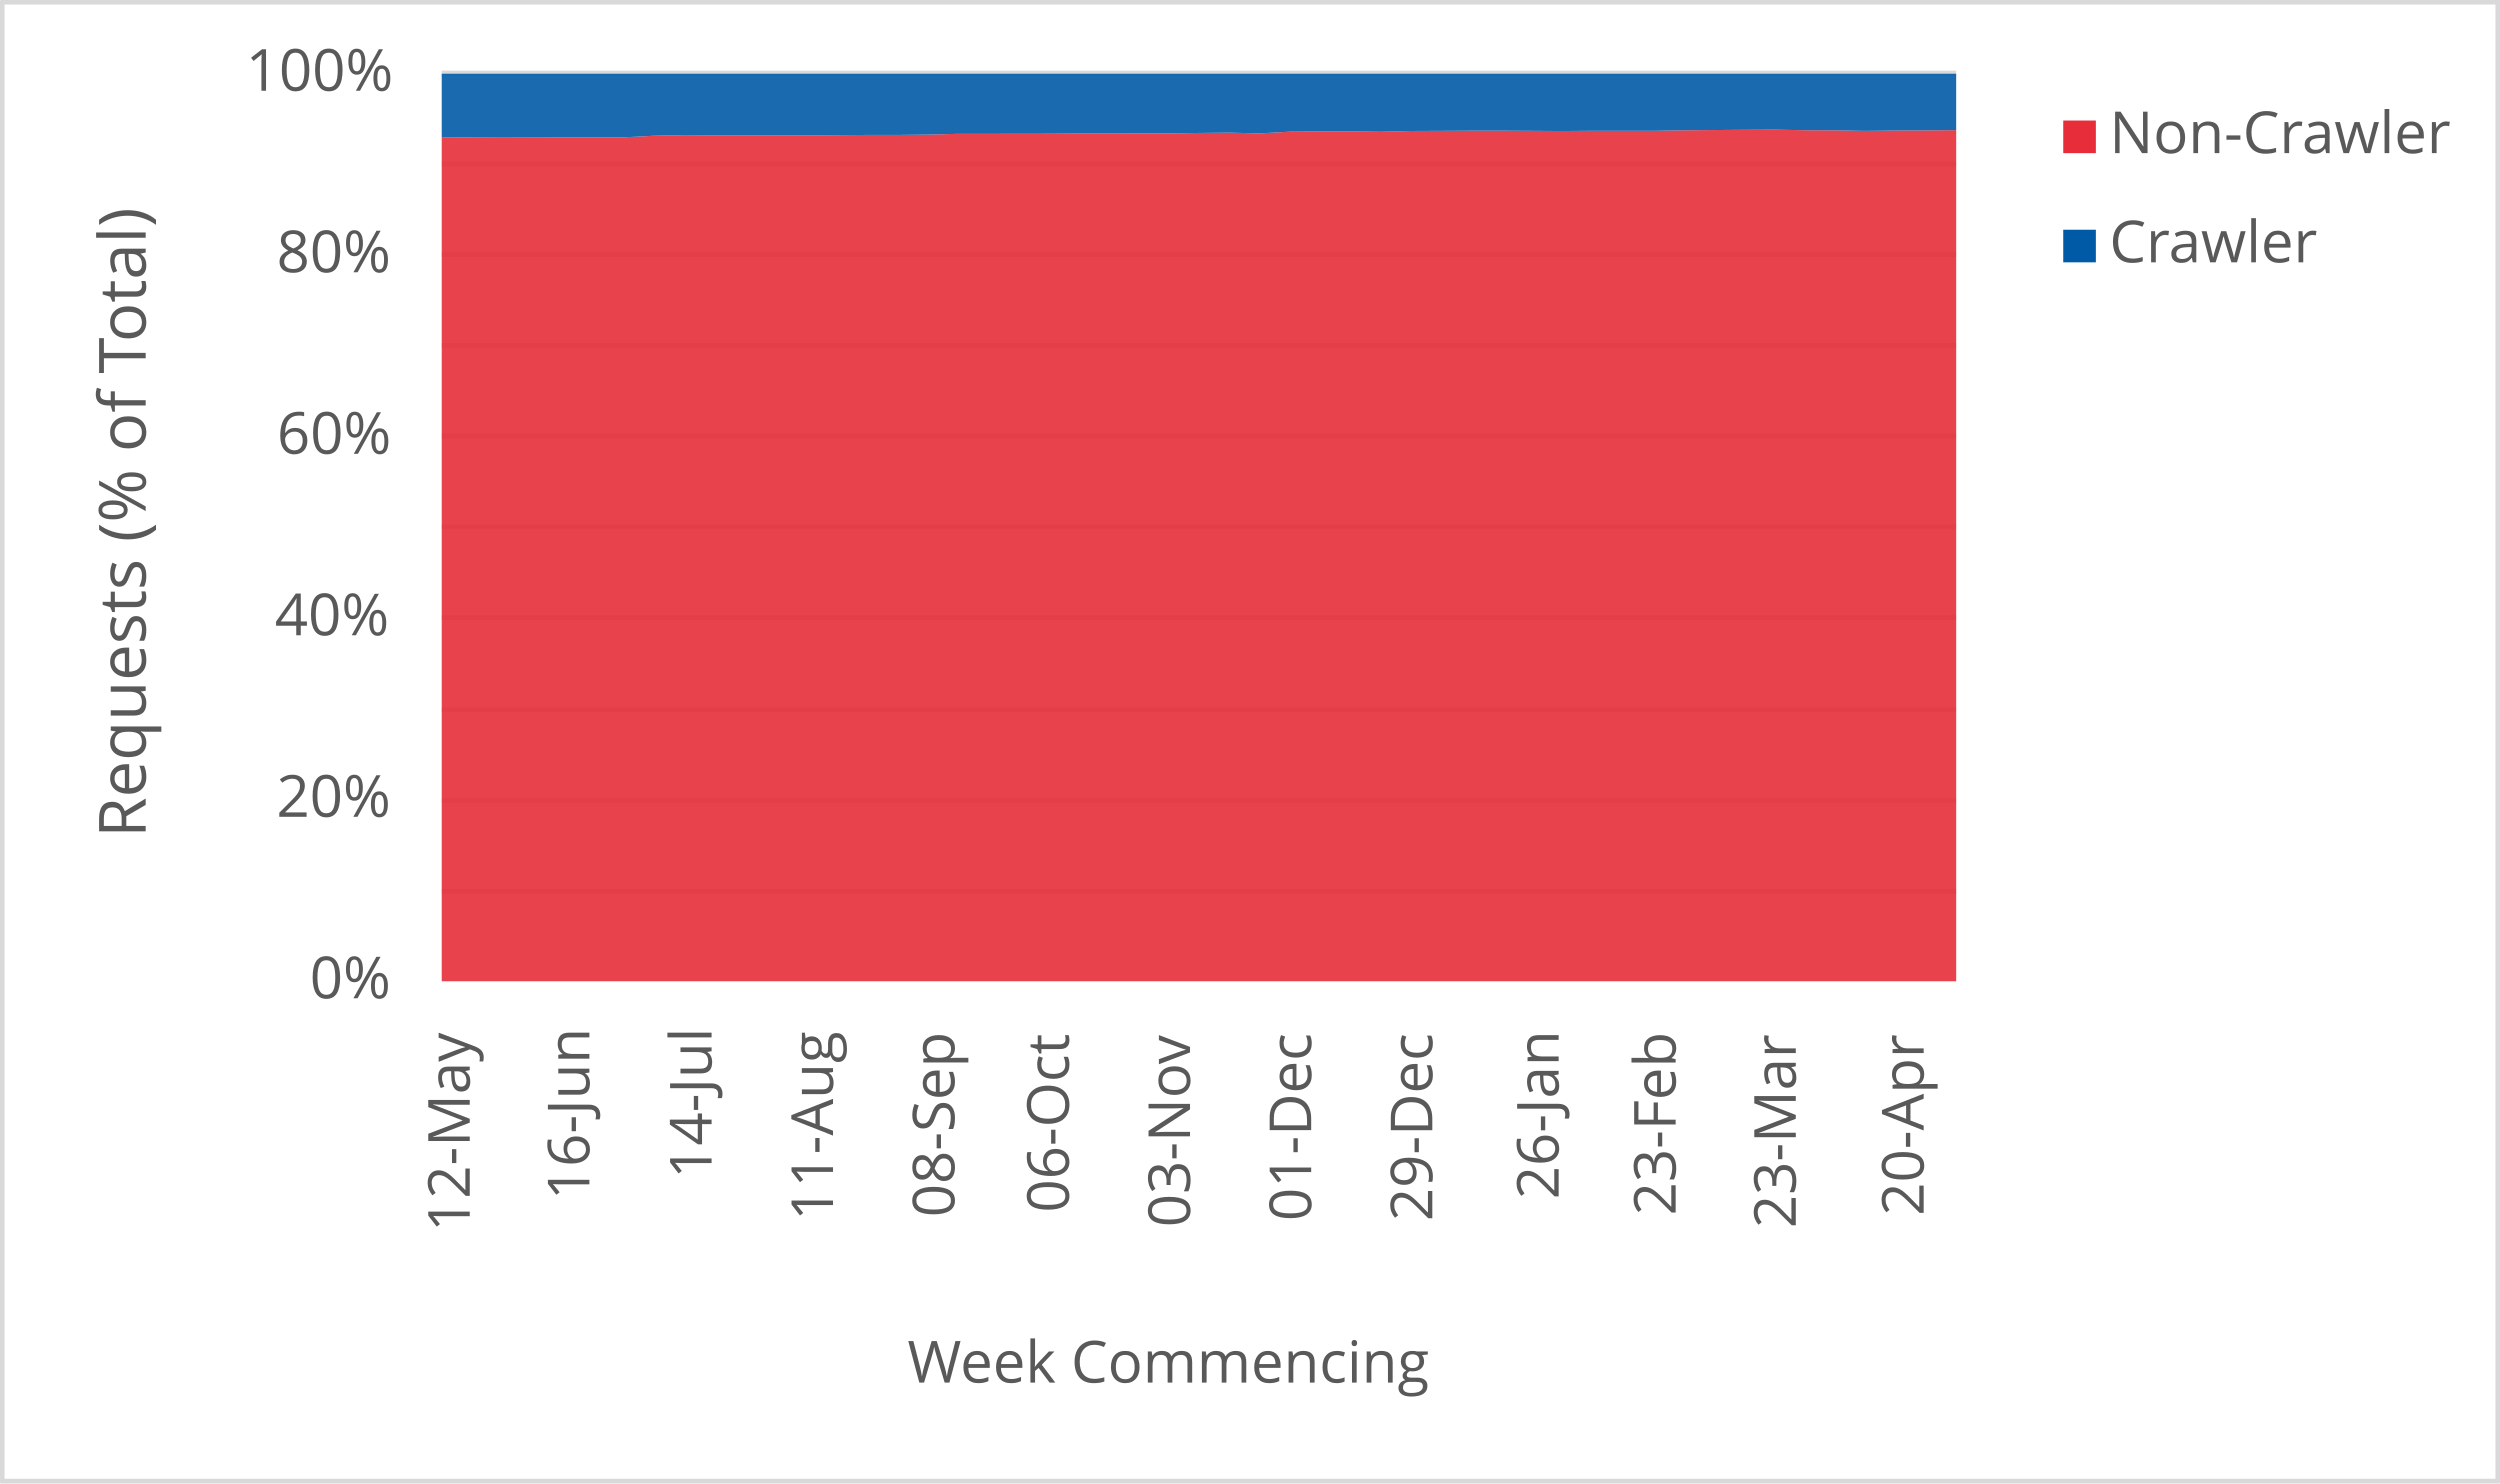
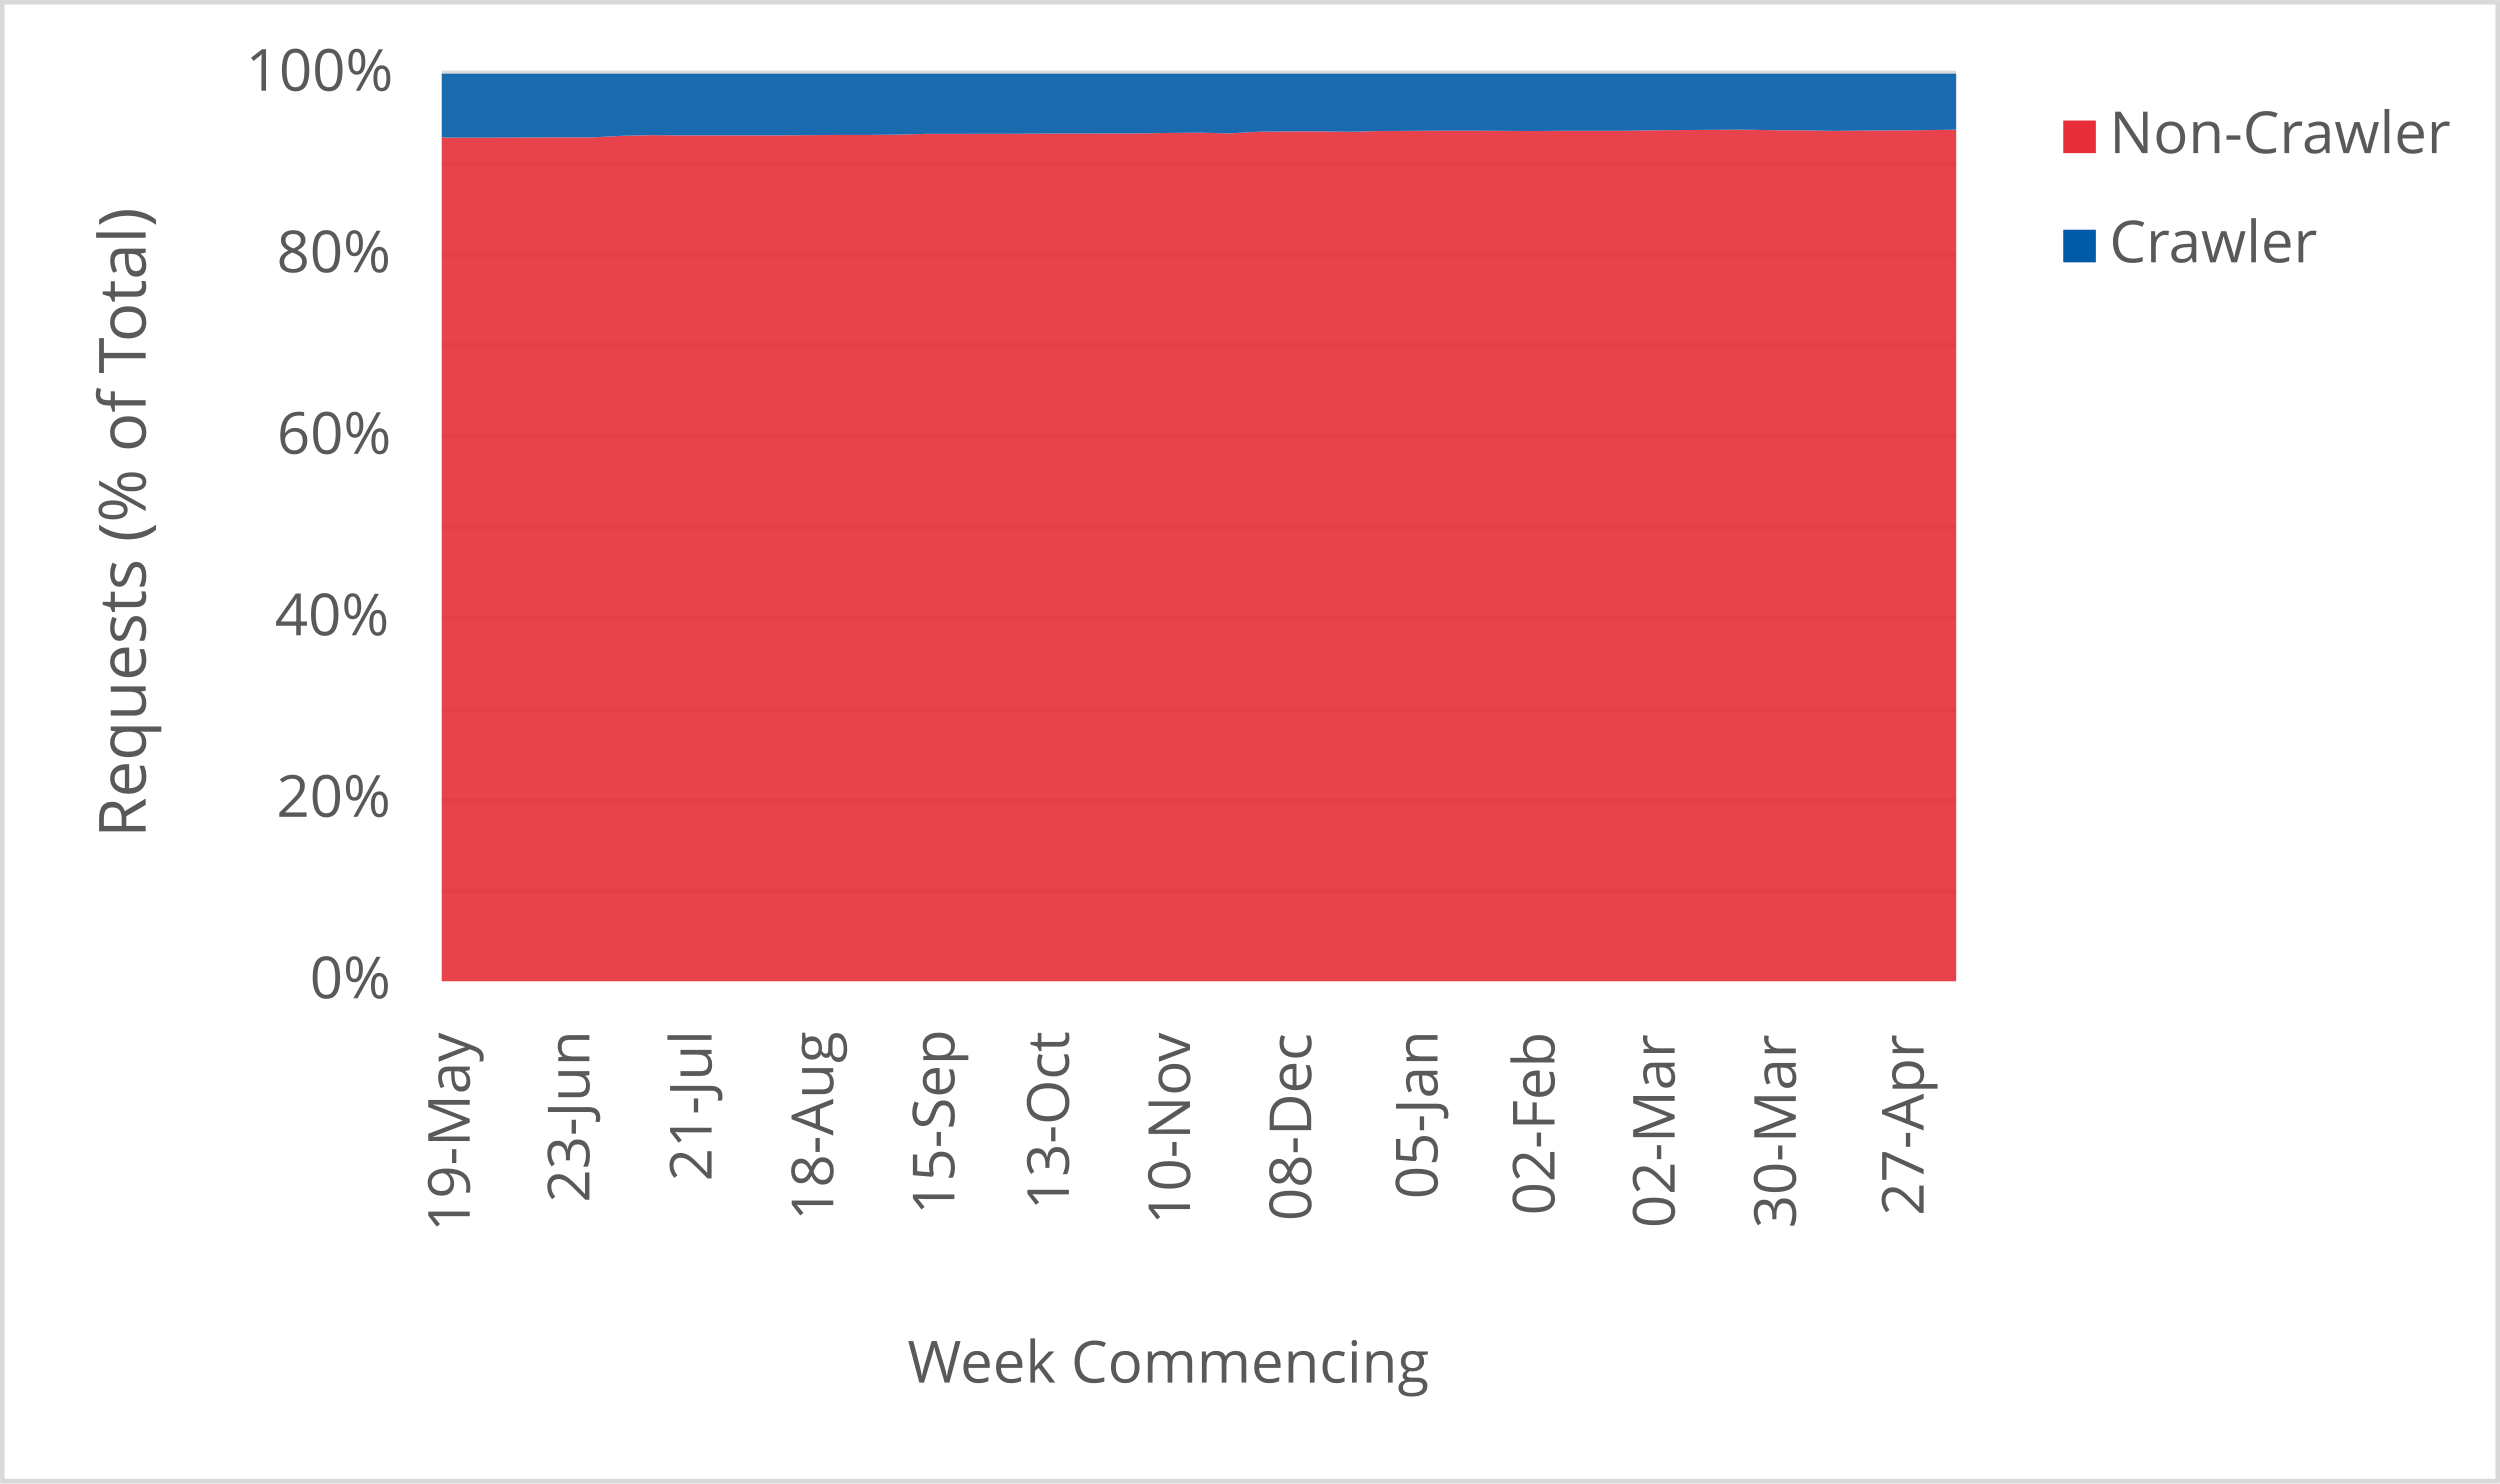
<svg xmlns="http://www.w3.org/2000/svg" width="1763" height="1046" xml:space="preserve" overflow="hidden">
  <defs>
    <clipPath id="clip0">
      <rect x="2917" y="346" width="1763" height="1046" />
    </clipPath>
  </defs>
  <g clip-path="url(#clip0)" transform="translate(-2917 -346)">
    <rect x="2918" y="347" width="1760" height="1043" fill="#FFFFFF" />
    <g>
      <path d="    M3228.5 974.532 4296.5 974.532    M3228.5 910.53 4296.5 910.53    M3228.5 846.528 4296.5 846.528    M3228.5 781.526 4296.5 781.526    M3228.5 717.524 4296.5 717.524    M3228.5 653.522 4296.5 653.522    M3228.5 589.52 4296.5 589.52    M3228.5 525.517 4296.5 525.517    M3228.5 461.515 4296.5 461.515    M3228.5 397.5 4296.5 397.5" stroke="#D9D9D9" stroke-width="3.438" stroke-linejoin="round" stroke-miterlimit="10" fill="none" />
    </g>
    <g>
      <path d="M 1038.5 4296.5 1038.5" stroke="#D9D9D9" stroke-width="3.438" stroke-linejoin="round" stroke-miterlimit="10" fill="none" fill-rule="evenodd" />
    </g>
    <g>
-       <text fill="#595959" font-family="Verdana,Open Sans,DejaVu Sans,sans-serif" font-weight="400" font-size="41" transform="matrix(6.12323e-17 -1 1 6.12323e-17 3248.269 1214.753)">12-May</text>
+       <text fill="#595959" font-family="Verdana,Open Sans,DejaVu Sans,sans-serif" font-weight="400" font-size="41" transform="matrix(6.12323e-17 -1 1 6.12323e-17 3248.269 1214.753)">19-May</text>
    </g>
    <g>
-       <text fill="#595959" font-family="Verdana,Open Sans,DejaVu Sans,sans-serif" font-weight="400" font-size="41" transform="matrix(6.12323e-17 -1 1 6.12323e-17 3332.638 1192.291)">16-Jun</text>
+       <text fill="#595959" font-family="Verdana,Open Sans,DejaVu Sans,sans-serif" font-weight="400" font-size="41" transform="matrix(6.12323e-17 -1 1 6.12323e-17 3332.638 1194.053)">23-Jun</text>
    </g>
    <g>
-       <text fill="#595959" font-family="Verdana,Open Sans,DejaVu Sans,sans-serif" font-weight="400" font-size="41" transform="matrix(6.12323e-17 -1 1 6.12323e-17 3418.809 1177.277)">14-Jul</text>
+       <text fill="#595959" font-family="Verdana,Open Sans,DejaVu Sans,sans-serif" font-weight="400" font-size="41" transform="matrix(6.12323e-17 -1 1 6.12323e-17 3418.809 1179.039)">21-Jul</text>
    </g>
    <g>
-       <text fill="#595959" font-family="Verdana,Open Sans,DejaVu Sans,sans-serif" font-weight="400" font-size="41" transform="matrix(6.12323e-17 -1 1 6.12323e-17 3504.439 1206.906)">11-Aug</text>
+       <text fill="#595959" font-family="Verdana,Open Sans,DejaVu Sans,sans-serif" font-weight="400" font-size="41" transform="matrix(6.12323e-17 -1 1 6.12323e-17 3504.589 1206.906)">18-Aug</text>
    </g>
    <g>
-       <text fill="#595959" font-family="Verdana,Open Sans,DejaVu Sans,sans-serif" font-weight="400" font-size="41" transform="matrix(6.12323e-17 -1 1 6.12323e-17 3590.049 1204.383)">08-Sep</text>
+       <text fill="#595959" font-family="Verdana,Open Sans,DejaVu Sans,sans-serif" font-weight="400" font-size="41" transform="matrix(6.12323e-17 -1 1 6.12323e-17 3590.029 1202.662)">15-Sep</text>
    </g>
    <g>
-       <text fill="#595959" font-family="Verdana,Open Sans,DejaVu Sans,sans-serif" font-weight="400" font-size="41" transform="matrix(6.12323e-17 -1 1 6.12323e-17 3670.765 1201.1)">06-Oct</text>
+       <text fill="#595959" font-family="Verdana,Open Sans,DejaVu Sans,sans-serif" font-weight="400" font-size="41" transform="matrix(6.12323e-17 -1 1 6.12323e-17 3670.765 1199.378)">13-Oct</text>
    </g>
    <g>
-       <text fill="#595959" font-family="Verdana,Open Sans,DejaVu Sans,sans-serif" font-weight="400" font-size="41" transform="matrix(6.12323e-17 -1 1 6.12323e-17 3756.205 1211.43)">03-Nov</text>
+       <text fill="#595959" font-family="Verdana,Open Sans,DejaVu Sans,sans-serif" font-weight="400" font-size="41" transform="matrix(6.12323e-17 -1 1 6.12323e-17 3756.205 1209.708)">10-Nov</text>
    </g>
    <g>
-       <text fill="#595959" font-family="Verdana,Open Sans,DejaVu Sans,sans-serif" font-weight="400" font-size="41" transform="matrix(6.12323e-17 -1 1 6.12323e-17 3841.645 1207.086)">01-Dec</text>
+       <text fill="#595959" font-family="Verdana,Open Sans,DejaVu Sans,sans-serif" font-weight="400" font-size="41" transform="matrix(6.12323e-17 -1 1 6.12323e-17 3841.645 1207.086)">08-Dec</text>
    </g>
    <g>
-       <text fill="#595959" font-family="Verdana,Open Sans,DejaVu Sans,sans-serif" font-weight="400" font-size="41" transform="matrix(6.12323e-17 -1 1 6.12323e-17 3927.065 1207.126)">29-Dec</text>
+       <text fill="#595959" font-family="Verdana,Open Sans,DejaVu Sans,sans-serif" font-weight="400" font-size="41" transform="matrix(6.12323e-17 -1 1 6.12323e-17 3930.738 1191.651)">05-Jan</text>
    </g>
    <g>
-       <text fill="#595959" font-family="Verdana,Open Sans,DejaVu Sans,sans-serif" font-weight="400" font-size="41" transform="matrix(6.12323e-17 -1 1 6.12323e-17 4016.158 1191.691)">26-Jan</text>
+       <text fill="#595959" font-family="Verdana,Open Sans,DejaVu Sans,sans-serif" font-weight="400" font-size="41" transform="matrix(6.12323e-17 -1 1 6.12323e-17 4013.235 1203.042)">02-Feb</text>
    </g>
    <g>
-       <text fill="#595959" font-family="Verdana,Open Sans,DejaVu Sans,sans-serif" font-weight="400" font-size="41" transform="matrix(6.12323e-17 -1 1 6.12323e-17 4098.675 1203.082)">23-Feb</text>
+       <text fill="#595959" font-family="Verdana,Open Sans,DejaVu Sans,sans-serif" font-weight="400" font-size="41" transform="matrix(6.12323e-17 -1 1 6.12323e-17 4097.965 1212.011)">02-Mar</text>
    </g>
    <g>
-       <text fill="#595959" font-family="Verdana,Open Sans,DejaVu Sans,sans-serif" font-weight="400" font-size="41" transform="matrix(6.12323e-17 -1 1 6.12323e-17 4183.385 1212.051)">23-Mar</text>
+       <text fill="#595959" font-family="Verdana,Open Sans,DejaVu Sans,sans-serif" font-weight="400" font-size="41" transform="matrix(6.12323e-17 -1 1 6.12323e-17 4183.405 1212.171)">30-Mar</text>
    </g>
    <g>
-       <text fill="#595959" font-family="Verdana,Open Sans,DejaVu Sans,sans-serif" font-weight="400" font-size="41" transform="matrix(6.12323e-17 -1 1 6.12323e-17 4273.569 1203.302)">20-Apr</text>
+       <text fill="#595959" font-family="Verdana,Open Sans,DejaVu Sans,sans-serif" font-weight="400" font-size="41" transform="matrix(6.12323e-17 -1 1 6.12323e-17 4273.549 1203.302)">27-Apr</text>
    </g>
    <g>
      <text fill="#595959" font-family="Verdana,Open Sans,DejaVu Sans,sans-serif" font-weight="400" font-size="41" transform="matrix(1 0 0 1 3135.448 1050)">0%</text>
    </g>
    <g>
      <text fill="#595959" font-family="Verdana,Open Sans,DejaVu Sans,sans-serif" font-weight="400" font-size="41" transform="matrix(1 0 0 1 3111.965 922)">20%</text>
    </g>
    <g>
      <text fill="#595959" font-family="Verdana,Open Sans,DejaVu Sans,sans-serif" font-weight="400" font-size="41" transform="matrix(1 0 0 1 3110.824 794)">40%</text>
    </g>
    <g>
      <text fill="#595959" font-family="Verdana,Open Sans,DejaVu Sans,sans-serif" font-weight="400" font-size="41" transform="matrix(1 0 0 1 3112.306 666)">60%</text>
    </g>
    <g>
      <text fill="#595959" font-family="Verdana,Open Sans,DejaVu Sans,sans-serif" font-weight="400" font-size="41" transform="matrix(1 0 0 1 3112.045 538)">80%</text>
    </g>
    <g>
      <text fill="#595959" font-family="Verdana,Open Sans,DejaVu Sans,sans-serif" font-weight="400" font-size="41" transform="matrix(1 0 0 1 3090.284 410)">100%</text>
    </g>
    <g>
      <text fill="#595959" font-family="Verdana,Open Sans,DejaVu Sans,sans-serif" font-weight="400" font-size="41" transform="matrix(1 0 0 1 3556.971 1321)">Week Commencing</text>
    </g>
    <g>
      <text fill="#595959" font-family="Verdana,Open Sans,DejaVu Sans,sans-serif" font-weight="400" font-size="46" transform="matrix(6.12323e-17 -1 1 6.12323e-17 3019.73 936.7666)">Requests (% of Total)</text>
    </g>
    <rect x="2918.5" y="347.5" width="1760" height="1043" stroke="#D9D9D9" stroke-width="3.438" stroke-linejoin="round" stroke-miterlimit="10" fill="none" />
    <g>
-       <path d="M3228.5 1038 3249.86 1038 3271.22 1038 3292.58 1038 3313.94 1038 3335.3 1038 3356.66 1038 3378.02 1038 3399.38 1038 3420.74 1038 3442.1 1038 3463.46 1038 3484.82 1038 3506.18 1038 3527.54 1038 3548.9 1038 3570.26 1038 3591.62 1038 3612.98 1038 3634.34 1038 3655.7 1038 3677.06 1038 3698.42 1038 3719.78 1038 3741.14 1038 3762.5 1038 3783.86 1038 3805.22 1038 3826.58 1038 3847.94 1038 3869.3 1038 3890.66 1038 3912.02 1038 3933.38 1038 3954.74 1038 3976.1 1038 3997.46 1038 4018.82 1038 4040.18 1038 4061.54 1038 4082.9 1038 4104.26 1038 4125.62 1038 4146.98 1038 4168.34 1038 4189.7 1038 4211.06 1038 4232.42 1038 4253.78 1038 4275.14 1038 4296.5 1038 4296.5 437.776 4275.14 437.954 4253.78 438.046 4232.42 438.303 4211.06 437.933 4189.7 437.83 4168.34 437.427 4146.98 437.533 4125.62 437.708 4104.26 437.879 4082.9 438.257 4061.54 438.254 4040.18 438.228 4018.82 438.402 3997.46 438.259 3976.1 438.142 3954.74 438.149 3933.38 438.275 3912.02 438.371 3890.66 438.938 3869.3 438.66 3847.94 438.655 3826.58 438.875 3805.22 440.073 3783.86 439.546 3762.5 439.765 3741.14 440.093 3719.78 440.111 3698.42 440.177 3677.06 440.173 3655.7 440.328 3634.34 440.348 3612.98 440.406 3591.62 440.408 3570.26 440.942 3548.9 441.171 3527.54 441.173 3506.18 441.339 3484.82 441.487 3463.46 441.483 3442.1 441.485 3420.74 441.49 3399.38 441.298 3378.02 441.726 3356.66 442.842 3335.3 442.854 3313.94 442.958 3292.58 442.973 3271.22 443.096 3249.86 442.945 3228.5 442.754 3228.5 1038Z" fill="#e62d39" opacity="0.9" />
+       <path d="M3228.5 1038 3249.86 1038 3271.22 1038 3292.58 1038 3313.94 1038 3335.3 1038 3356.66 1038 3378.02 1038 3399.38 1038 3420.74 1038 3442.1 1038 3463.46 1038 3484.82 1038 3506.18 1038 3527.54 1038 3548.9 1038 3570.26 1038 3591.62 1038 3612.98 1038 3634.34 1038 3655.7 1038 3677.06 1038 3698.42 1038 3719.78 1038 3741.14 1038 3762.5 1038 3783.86 1038 3805.22 1038 3826.58 1038 3847.94 1038 3869.3 1038 3890.66 1038 3912.02 1038 3933.38 1038 3954.74 1038 3976.1 1038 3997.46 1038 4018.82 1038 4040.18 1038 4061.54 1038 4082.9 1038 4104.26 1038 4125.62 1038 4146.98 1038 4168.34 1038 4189.7 1038 4211.06 1038 4232.42 1038 4253.78 1038 4275.14 1038 4296.5 1038 4296.5 437.419 4275.14 437.776 4253.78 437.954 4232.42 438.046 4211.06 438.303 4189.7 437.933 4168.34 437.83 4146.98 437.427 4125.62 437.533 4104.26 437.708 4082.9 437.879 4061.54 438.257 4040.18 438.254 4018.82 438.228 3997.46 438.402 3976.1 438.259 3954.74 438.142 3933.38 438.149 3912.02 438.275 3890.66 438.371 3869.3 438.938 3847.94 438.66 3826.58 438.655 3805.22 438.875 3783.86 440.073 3762.5 439.546 3741.14 439.765 3719.78 440.093 3698.42 440.111 3677.06 440.177 3655.7 440.173 3634.34 440.328 3612.98 440.348 3591.62 440.406 3570.26 440.408 3548.9 440.942 3527.54 441.171 3506.18 441.173 3484.82 441.339 3463.46 441.487 3442.1 441.483 3420.74 441.485 3399.38 441.49 3378.02 441.298 3356.66 441.726 3335.3 442.842 3313.94 442.854 3292.58 442.958 3271.22 442.973 3249.86 443.096 3228.5 442.945 3228.5 1038Z" fill="#e62d39" opacity="0.9" />
    </g>
    <g>
-       <path d="M3228.5 442.754 3249.86 442.945 3271.22 443.096 3292.58 442.973 3313.94 442.958 3335.3 442.854 3356.66 442.842 3378.02 441.726 3399.38 441.298 3420.74 441.49 3442.1 441.485 3463.46 441.483 3484.82 441.487 3506.18 441.339 3527.54 441.173 3548.9 441.171 3570.26 440.942 3591.62 440.408 3612.98 440.406 3634.34 440.348 3655.7 440.328 3677.06 440.173 3698.42 440.177 3719.78 440.111 3741.14 440.093 3762.5 439.765 3783.86 439.546 3805.22 440.073 3826.58 438.875 3847.94 438.655 3869.3 438.66 3890.66 438.938 3912.02 438.371 3933.38 438.275 3954.74 438.149 3976.1 438.142 3997.46 438.259 4018.82 438.402 4040.18 438.228 4061.54 438.254 4082.9 438.257 4104.26 437.879 4125.62 437.708 4146.98 437.533 4168.34 437.427 4189.7 437.83 4211.06 437.933 4232.42 438.303 4253.78 438.046 4275.14 437.954 4296.5 437.776 4296.5 398 4275.14 398 4253.78 398 4232.42 398 4211.06 398 4189.7 398 4168.34 398 4146.98 398 4125.62 398 4104.26 398 4082.9 398 4061.54 398 4040.18 398 4018.82 398 3997.46 398 3976.1 398 3954.74 398 3933.38 398 3912.02 398 3890.66 398 3869.3 398 3847.94 398 3826.58 398 3805.22 398 3783.86 398 3762.5 398 3741.14 398 3719.78 398 3698.42 398 3677.06 398 3655.7 398 3634.34 398 3612.98 398 3591.62 398 3570.26 398 3548.9 398 3527.54 398 3506.18 398 3484.82 398 3463.46 398 3442.1 398 3420.74 398 3399.38 398 3378.02 398 3356.66 398 3335.3 398 3313.94 398 3292.58 398 3271.22 398 3249.86 398 3228.5 398 3228.5 442.754Z" fill="#005aa6" opacity="0.9" />
+       <path d="M3228.5 442.945 3249.86 443.096 3271.22 442.973 3292.58 442.958 3313.94 442.854 3335.3 442.842 3356.66 441.726 3378.02 441.298 3399.38 441.49 3420.74 441.485 3442.1 441.483 3463.46 441.487 3484.82 441.339 3506.18 441.173 3527.54 441.171 3548.9 440.942 3570.26 440.408 3591.62 440.406 3612.98 440.348 3634.34 440.328 3655.7 440.173 3677.06 440.177 3698.42 440.111 3719.78 440.093 3741.14 439.765 3762.5 439.546 3783.86 440.073 3805.22 438.875 3826.58 438.655 3847.94 438.66 3869.3 438.938 3890.66 438.371 3912.02 438.275 3933.38 438.149 3954.74 438.142 3976.1 438.259 3997.46 438.402 4018.82 438.228 4040.18 438.254 4061.54 438.257 4082.9 437.879 4104.26 437.708 4125.62 437.533 4146.98 437.427 4168.34 437.83 4189.7 437.933 4211.06 438.303 4232.42 438.046 4253.78 437.954 4275.14 437.776 4296.5 437.419 4296.5 398 4275.14 398 4253.78 398 4232.42 398 4211.06 398 4189.7 398 4168.34 398 4146.98 398 4125.62 398 4104.26 398 4082.9 398 4061.54 398 4040.18 398 4018.82 398 3997.46 398 3976.1 398 3954.74 398 3933.38 398 3912.02 398 3890.66 398 3869.3 398 3847.94 398 3826.58 398 3805.22 398 3783.86 398 3762.5 398 3741.14 398 3719.78 398 3698.42 398 3677.06 398 3655.7 398 3634.34 398 3612.98 398 3591.62 398 3570.26 398 3548.9 398 3527.54 398 3506.18 398 3484.82 398 3463.46 398 3442.1 398 3420.74 398 3399.38 398 3378.02 398 3356.66 398 3335.3 398 3313.94 398 3292.58 398 3271.22 398 3249.86 398 3228.5 398 3228.5 442.945Z" fill="#005aa6" opacity="0.9" />
    </g>
    <g>
      <rect x="4372" y="431" width="23" height="23" fill="#e62d39" />
    </g>
    <g>
      <text fill="#595959" font-family="Verdana,Open Sans,DejaVu Sans,sans-serif" font-weight="400" font-size="41" transform="matrix(1 0 0 1 4404.56 454)">Non-Crawler</text>
    </g>
    <g>
      <rect x="4372" y="508" width="23" height="23" fill="#005aa6" />
    </g>
    <g>
      <text fill="#595959" font-family="Verdana,Open Sans,DejaVu Sans,sans-serif" font-weight="400" font-size="41" transform="matrix(1 0 0 1 4404.56 531)">Crawler</text>
    </g>
  </g>
</svg>
